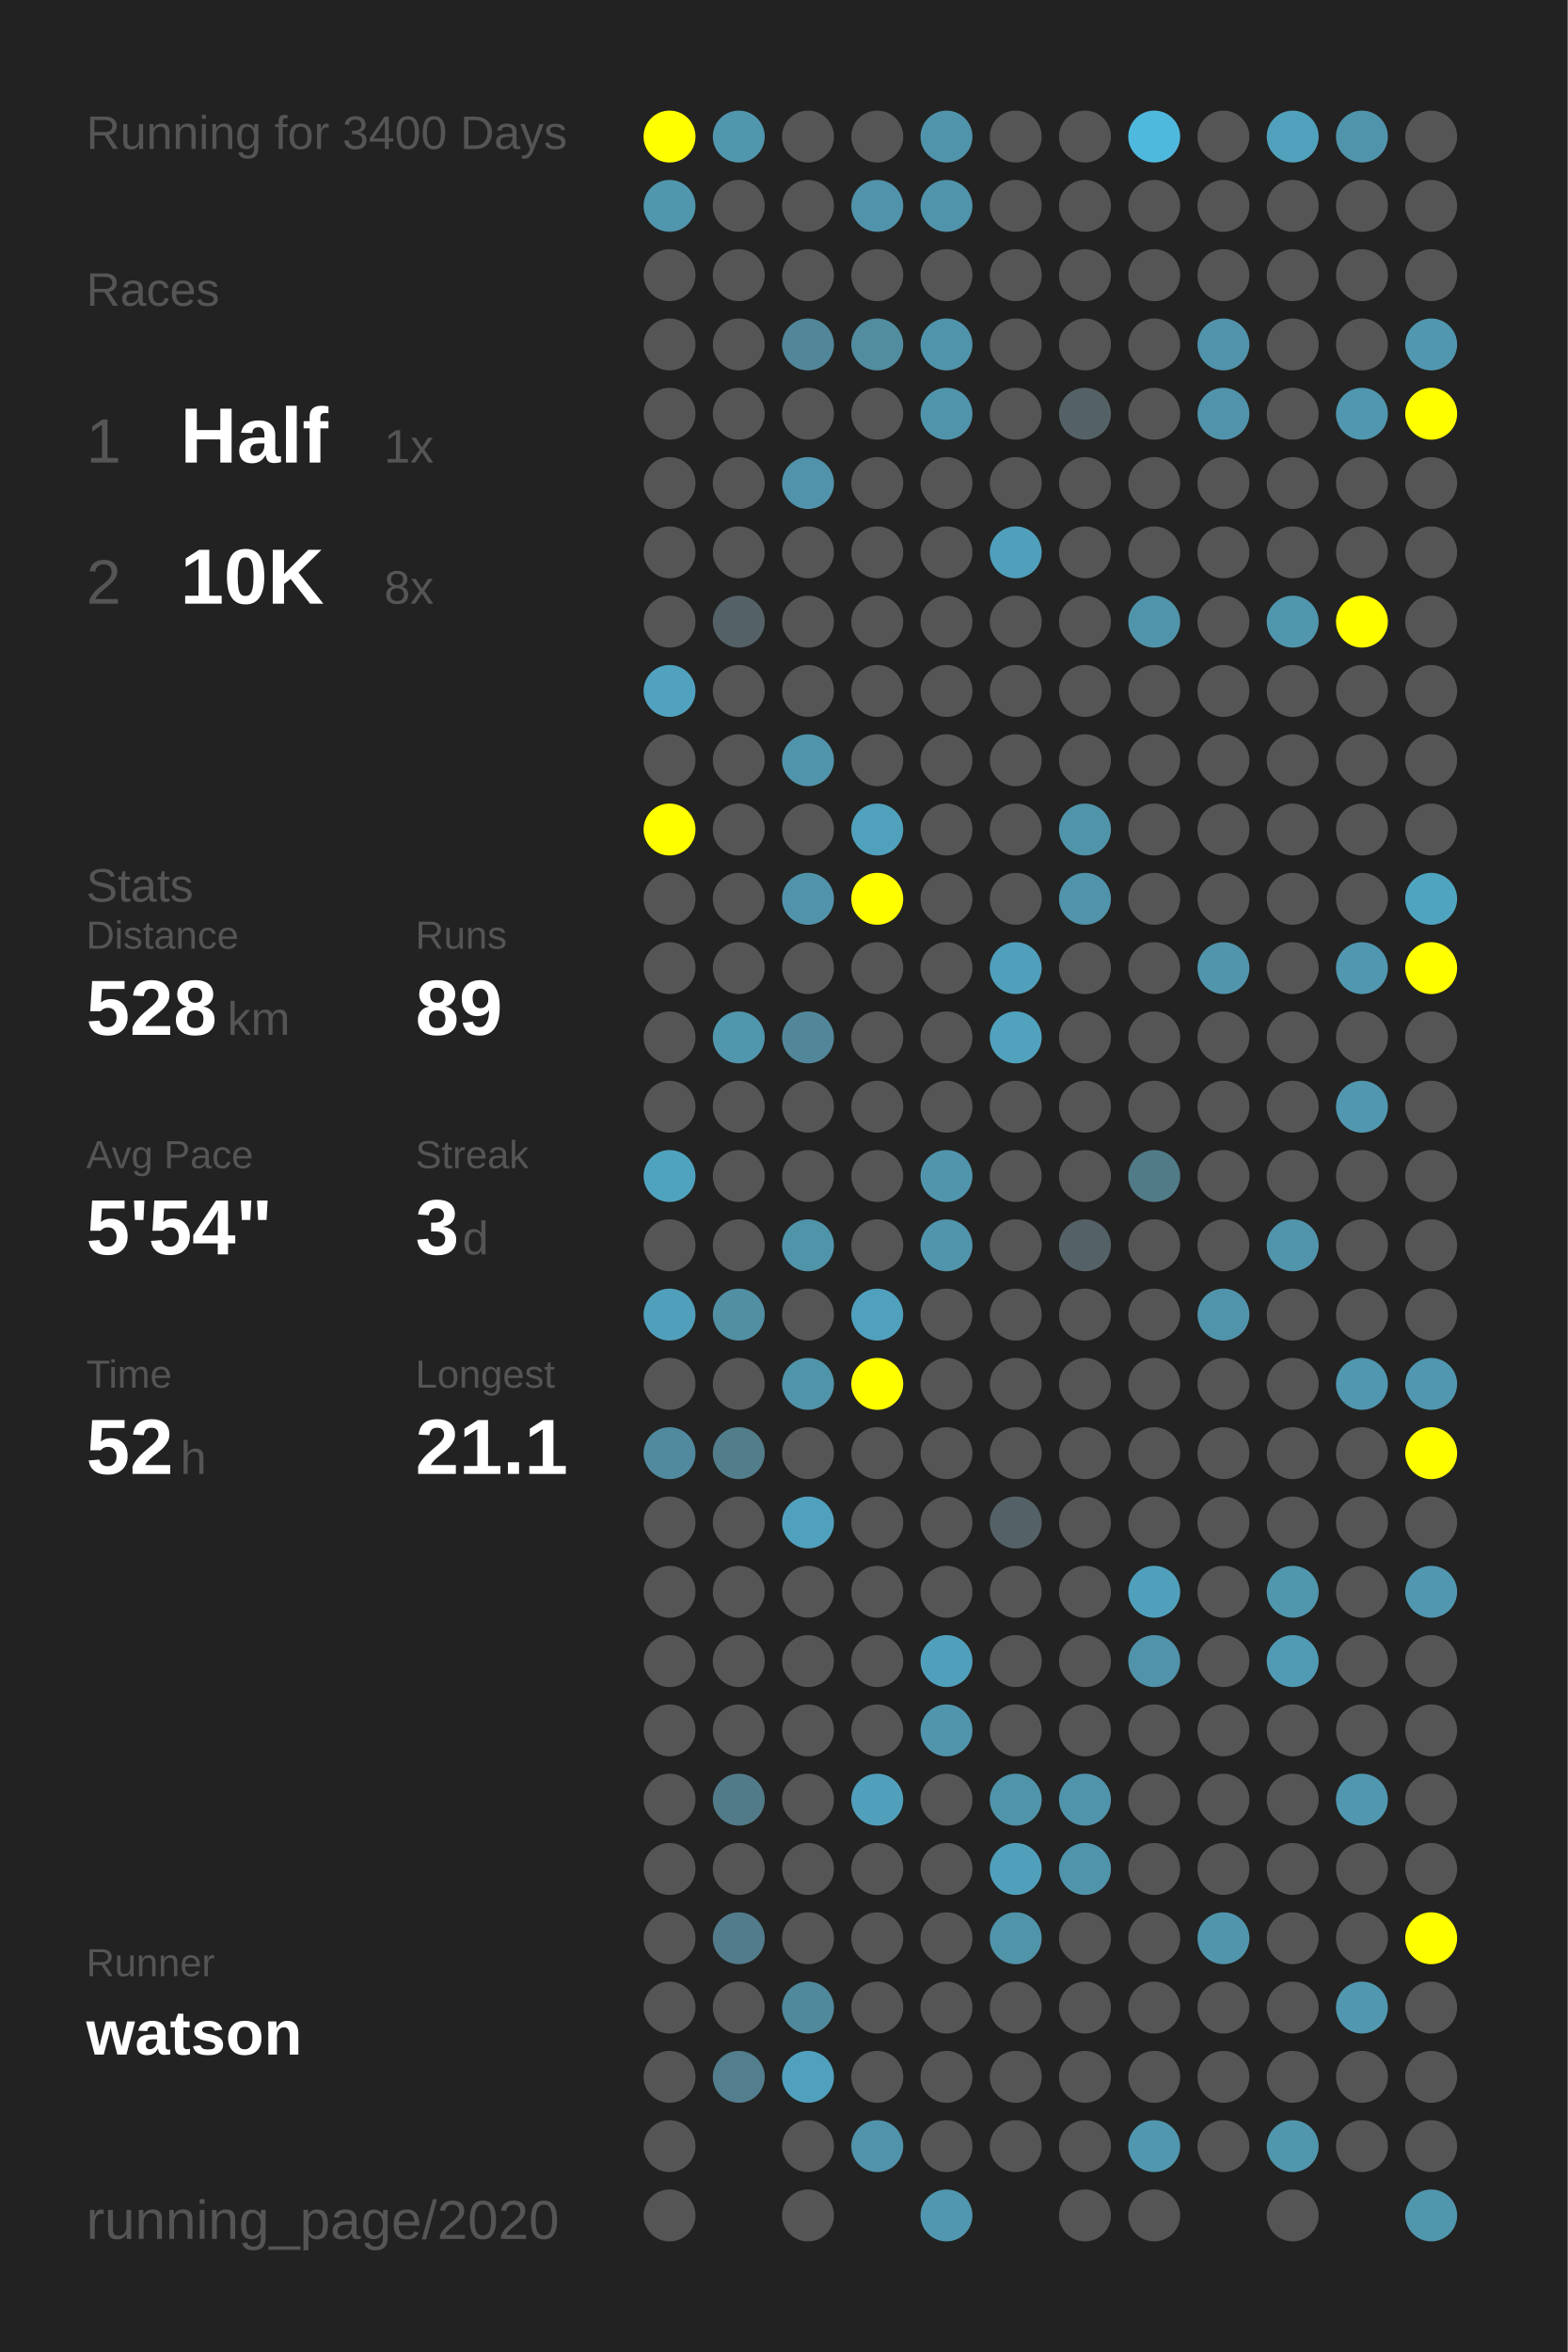
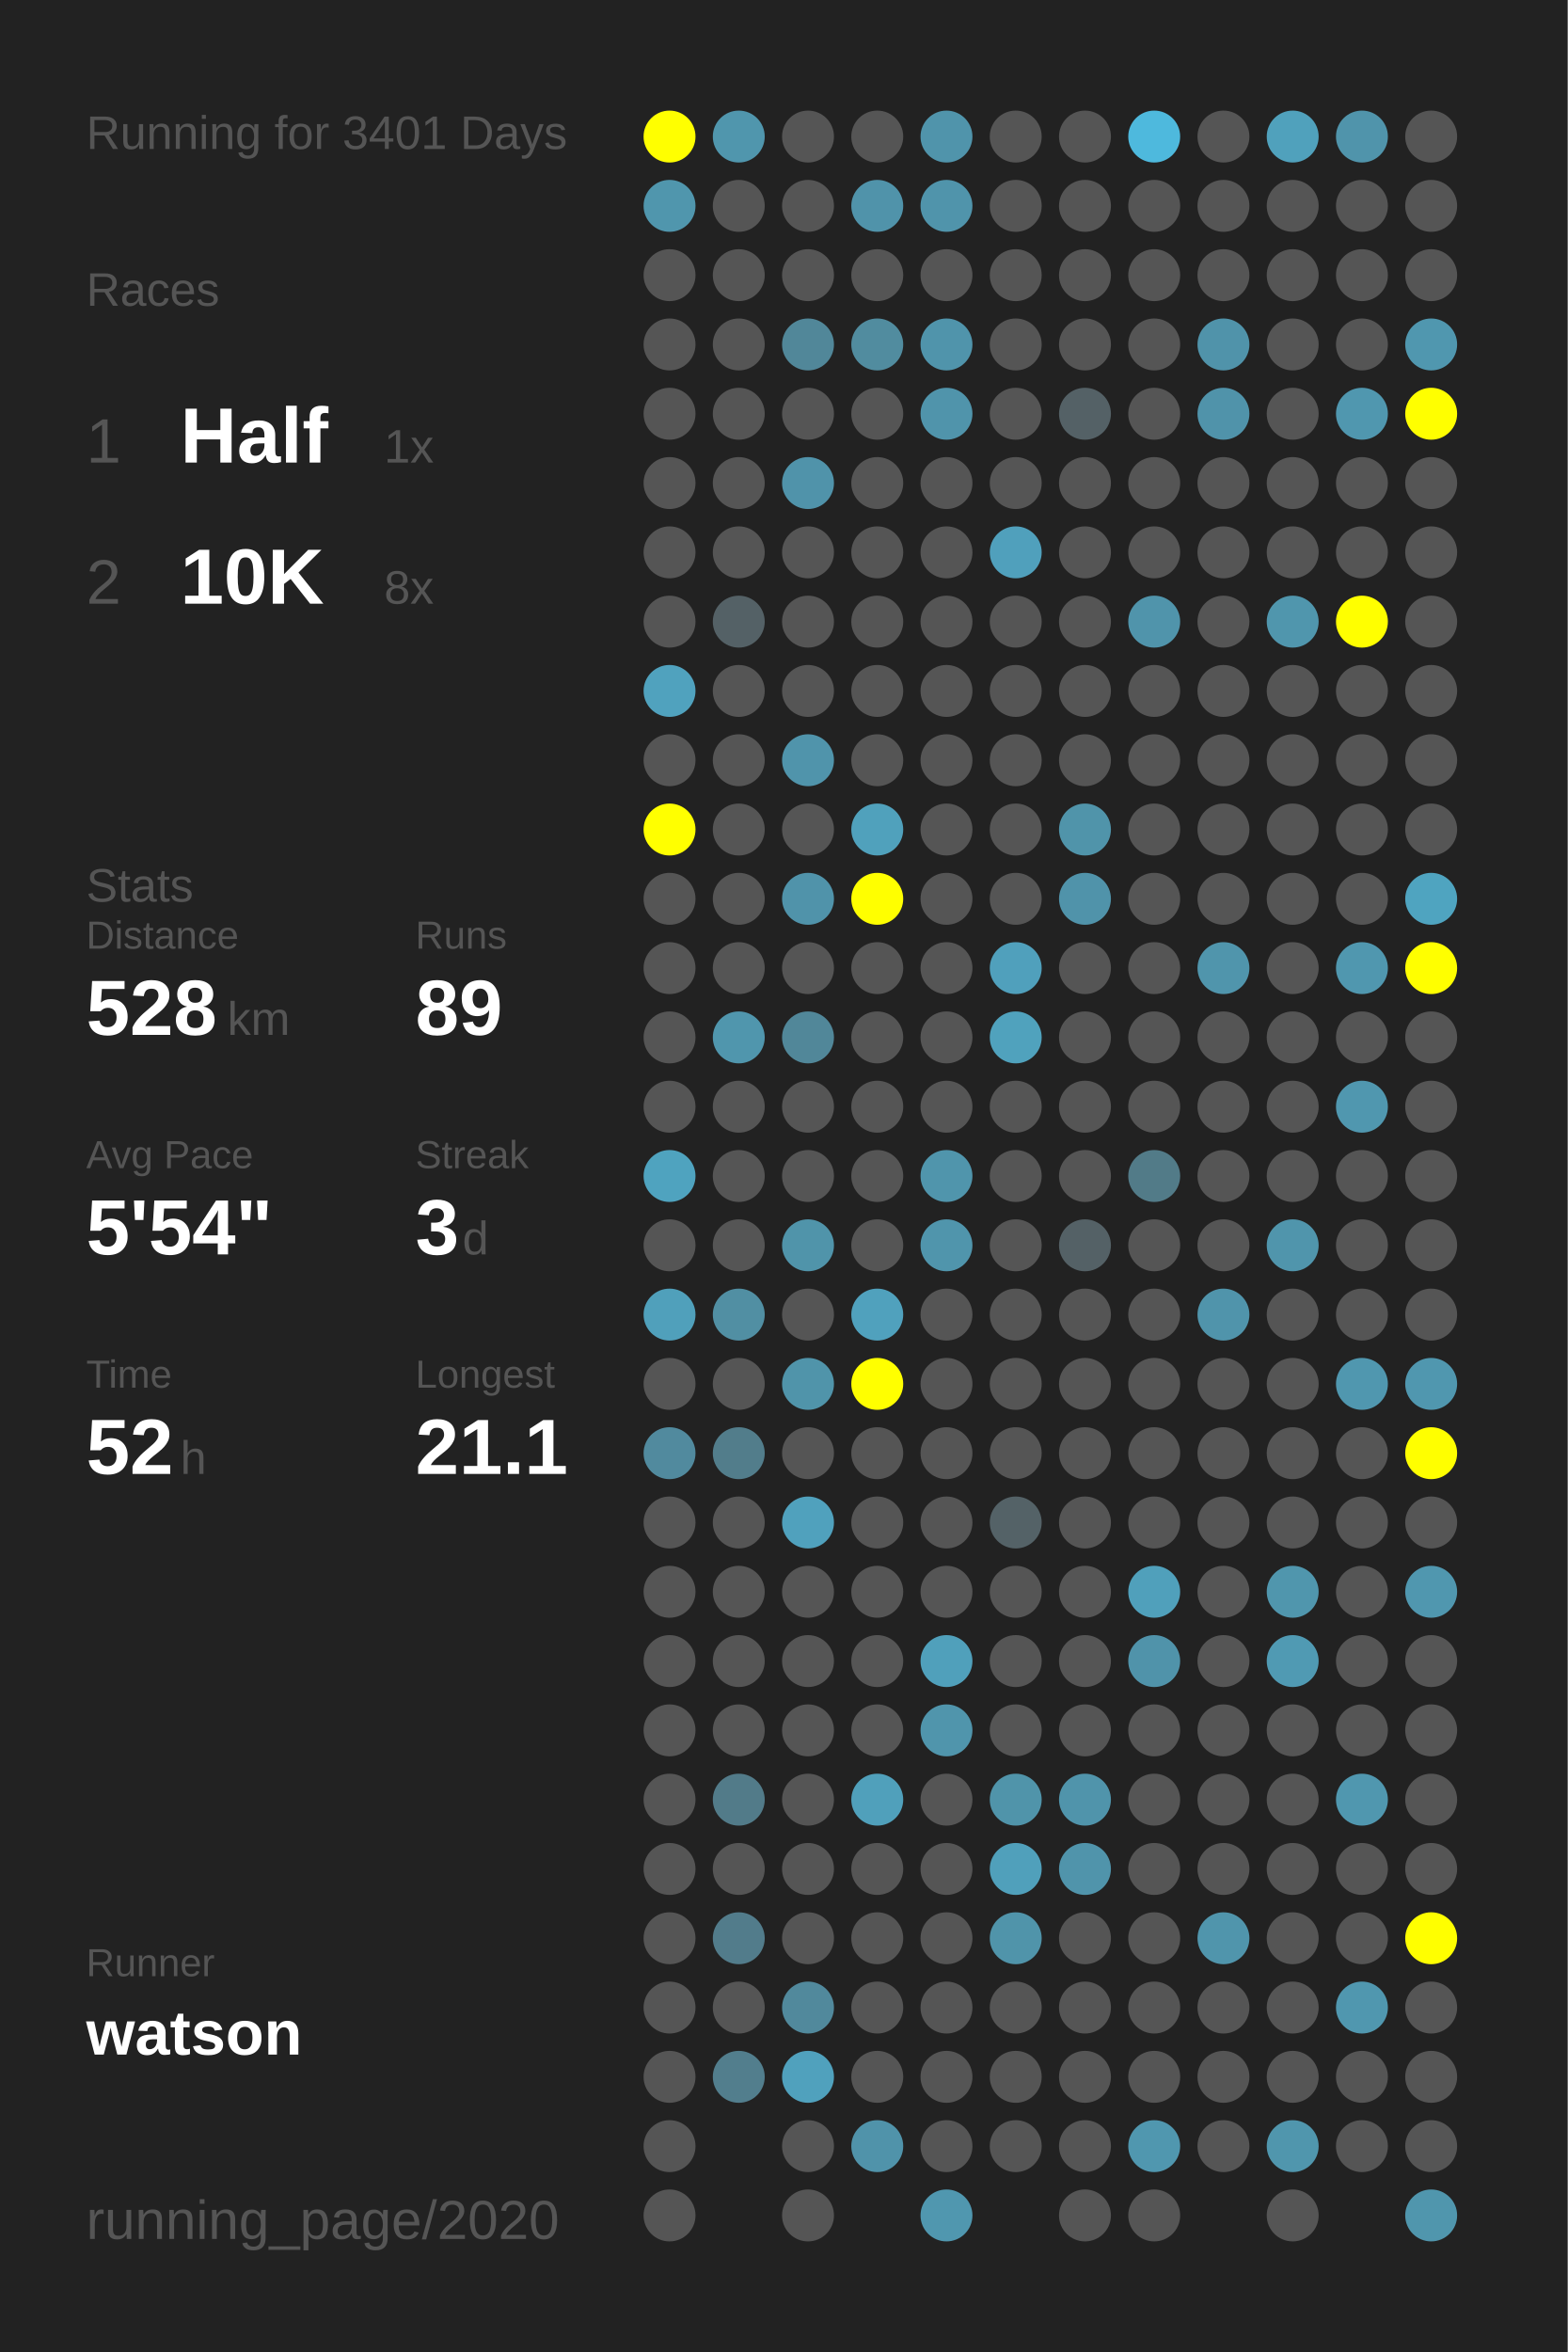
<svg xmlns="http://www.w3.org/2000/svg" baseProfile="full" height="300mm" version="1.1" viewBox="0,0,200,300" width="200mm">
  <defs />
  <rect fill="#222222" height="300" width="200" x="0" y="0" />
-   <text fill="#555555" style="font-size:6px; font-family:Arial;" x="11" y="19">Running for 3400 Days</text>
+   <text fill="#555555" style="font-size:6px; font-family:Arial;" x="11" y="19">Running for 3401 Days</text>
  <text fill="#555555" style="font-size:6px; font-family:Arial;" x="11" y="39">Races</text>
  <text fill="#555555" style="font-size:8px; font-family:Arial;" x="11" y="59">1</text>
  <text fill="#FFFFFF" style="font-size:10px; font-family:Arial; font-weight:bold;" x="23" y="59">Half</text>
  <text fill="#555555" style="font-size:6px; font-family:Arial;" x="49" y="59">1x</text>
  <text fill="#555555" style="font-size:8px; font-family:Arial;" x="11" y="77">2</text>
  <text fill="#FFFFFF" style="font-size:10px; font-family:Arial; font-weight:bold;" x="23" y="77">10K</text>
  <text fill="#555555" style="font-size:6px; font-family:Arial;" x="49" y="77">8x</text>
  <text fill="#555555" style="font-size:6px; font-family:Arial;" x="11" y="115">Stats</text>
  <text fill="#555555" style="font-size:5px; font-family:Arial;" x="11" y="121">Distance</text>
  <text fill="#FFFFFF" style="font-size:10px; font-family:Arial; font-weight:bold;" x="11" y="132">528</text>
  <text fill="#555555" style="font-size:6px; font-family:Arial;" x="29" y="132">km</text>
  <text fill="#555555" style="font-size:5px; font-family:Arial;" x="53" y="121">Runs</text>
  <text fill="#FFFFFF" style="font-size:10px; font-family:Arial; font-weight:bold;" x="53" y="132">89</text>
  <text fill="#555555" style="font-size:5px; font-family:Arial;" x="11" y="149">Avg Pace</text>
  <text fill="#FFFFFF" style="font-size:10px; font-family:Arial; font-weight:bold;" x="11" y="160">5'54"</text>
  <text fill="#555555" style="font-size:5px; font-family:Arial;" x="53" y="149">Streak</text>
  <text fill="#FFFFFF" style="font-size:10px; font-family:Arial; font-weight:bold;" x="53" y="160">3</text>
  <text fill="#555555" style="font-size:6px; font-family:Arial;" x="59" y="160">d</text>
  <text fill="#555555" style="font-size:5px; font-family:Arial;" x="11" y="177">Time</text>
  <text fill="#FFFFFF" style="font-size:10px; font-family:Arial; font-weight:bold;" x="11" y="188">52</text>
  <text fill="#555555" style="font-size:6px; font-family:Arial;" x="23" y="188">h</text>
  <text fill="#555555" style="font-size:5px; font-family:Arial;" x="53" y="177">Longest</text>
  <text fill="#FFFFFF" style="font-size:10px; font-family:Arial; font-weight:bold;" x="53" y="188">21.1</text>
  <text fill="#555555" style="font-size:5px; font-family:Arial;" x="11" y="252.065">Runner</text>
  <text fill="#FFFFFF" style="font-size:8px; font-family:Arial; font-weight:bold;" x="11" y="262.065">watson</text>
  <text fill="#555555" style="font-size:7px; font-family:Arial;" x="11" y="285.581">running_page/2020</text>
  <circle cx="85.417" cy="17.419" fill="#FFFF00" r="3.312" />
  <circle cx="85.417" cy="26.258" fill="#5096ad" r="3.312" />
  <circle cx="85.417" cy="35.097" fill="#555555" r="3.312" />
  <circle cx="85.417" cy="43.935" fill="#555555" r="3.312" />
  <circle cx="85.417" cy="52.774" fill="#555555" r="3.312" />
  <circle cx="85.417" cy="61.613" fill="#555555" r="3.312" />
  <circle cx="85.417" cy="70.452" fill="#555555" r="3.312" />
  <circle cx="85.417" cy="79.29" fill="#555555" r="3.312" />
  <circle cx="85.417" cy="88.129" fill="#50a2be" r="3.312" />
  <circle cx="85.417" cy="96.968" fill="#555555" r="3.312" />
  <circle cx="85.417" cy="105.806" fill="#FFFF00" r="3.312" />
  <circle cx="85.417" cy="114.645" fill="#555555" r="3.312" />
  <circle cx="85.417" cy="123.484" fill="#555555" r="3.312" />
  <circle cx="85.417" cy="132.323" fill="#555555" r="3.312" />
  <circle cx="85.417" cy="141.161" fill="#555555" r="3.312" />
  <circle cx="85.417" cy="150" fill="#4fa3bf" r="3.312" />
  <circle cx="85.417" cy="158.839" fill="#555555" r="3.312" />
  <circle cx="85.417" cy="167.677" fill="#50a0bb" r="3.312" />
  <circle cx="85.417" cy="176.516" fill="#555555" r="3.312" />
  <circle cx="85.417" cy="185.355" fill="#518a9e" r="3.312" />
  <circle cx="85.417" cy="194.194" fill="#555555" r="3.312" />
  <circle cx="85.417" cy="203.032" fill="#555555" r="3.312" />
  <circle cx="85.417" cy="211.871" fill="#555555" r="3.312" />
  <circle cx="85.417" cy="220.71" fill="#555555" r="3.312" />
  <circle cx="85.417" cy="229.548" fill="#555555" r="3.312" />
  <circle cx="85.417" cy="238.387" fill="#555555" r="3.312" />
  <circle cx="85.417" cy="247.226" fill="#555555" r="3.312" />
  <circle cx="85.417" cy="256.065" fill="#555555" r="3.312" />
  <circle cx="85.417" cy="264.903" fill="#555555" r="3.312" />
  <circle cx="85.417" cy="273.742" fill="#555555" r="3.312" />
  <circle cx="85.417" cy="282.581" fill="#555555" r="3.312" />
  <circle cx="94.25" cy="17.419" fill="#5096ad" r="3.312" />
  <circle cx="94.25" cy="26.258" fill="#555555" r="3.312" />
  <circle cx="94.25" cy="35.097" fill="#555555" r="3.312" />
  <circle cx="94.25" cy="43.935" fill="#555555" r="3.312" />
  <circle cx="94.25" cy="52.774" fill="#555555" r="3.312" />
  <circle cx="94.25" cy="61.613" fill="#555555" r="3.312" />
  <circle cx="94.25" cy="70.452" fill="#555555" r="3.312" />
  <circle cx="94.25" cy="79.29" fill="#546166" r="3.312" />
  <circle cx="94.25" cy="88.129" fill="#555555" r="3.312" />
  <circle cx="94.25" cy="96.968" fill="#555555" r="3.312" />
  <circle cx="94.25" cy="105.806" fill="#555555" r="3.312" />
  <circle cx="94.25" cy="114.645" fill="#555555" r="3.312" />
  <circle cx="94.25" cy="123.484" fill="#555555" r="3.312" />
  <circle cx="94.25" cy="132.323" fill="#5096ad" r="3.312" />
  <circle cx="94.25" cy="141.161" fill="#555555" r="3.312" />
  <circle cx="94.25" cy="150" fill="#555555" r="3.312" />
  <circle cx="94.25" cy="158.839" fill="#555555" r="3.312" />
  <circle cx="94.25" cy="167.677" fill="#518fa3" r="3.312" />
  <circle cx="94.25" cy="176.516" fill="#555555" r="3.312" />
  <circle cx="94.25" cy="185.355" fill="#527d8b" r="3.312" />
  <circle cx="94.25" cy="194.194" fill="#555555" r="3.312" />
  <circle cx="94.25" cy="203.032" fill="#555555" r="3.312" />
  <circle cx="94.25" cy="211.871" fill="#555555" r="3.312" />
  <circle cx="94.25" cy="220.71" fill="#555555" r="3.312" />
  <circle cx="94.25" cy="229.548" fill="#527b89" r="3.312" />
  <circle cx="94.25" cy="238.387" fill="#555555" r="3.312" />
  <circle cx="94.25" cy="247.226" fill="#527c8b" r="3.312" />
  <circle cx="94.25" cy="256.065" fill="#555555" r="3.312" />
  <circle cx="94.25" cy="264.903" fill="#527e8d" r="3.312" />
  <circle cx="103.083" cy="17.419" fill="#555555" r="3.312" />
  <circle cx="103.083" cy="26.258" fill="#555555" r="3.312" />
  <circle cx="103.083" cy="35.097" fill="#555555" r="3.312" />
  <circle cx="103.083" cy="43.935" fill="#518799" r="3.312" />
  <circle cx="103.083" cy="52.774" fill="#555555" r="3.312" />
  <circle cx="103.083" cy="61.613" fill="#5093aa" r="3.312" />
  <circle cx="103.083" cy="70.452" fill="#555555" r="3.312" />
  <circle cx="103.083" cy="79.29" fill="#555555" r="3.312" />
  <circle cx="103.083" cy="88.129" fill="#555555" r="3.312" />
  <circle cx="103.083" cy="96.968" fill="#5094ab" r="3.312" />
  <circle cx="103.083" cy="105.806" fill="#555555" r="3.312" />
  <circle cx="103.083" cy="114.645" fill="#5093aa" r="3.312" />
  <circle cx="103.083" cy="123.484" fill="#555555" r="3.312" />
  <circle cx="103.083" cy="132.323" fill="#518799" r="3.312" />
  <circle cx="103.083" cy="141.161" fill="#555555" r="3.312" />
  <circle cx="103.083" cy="150" fill="#555555" r="3.312" />
  <circle cx="103.083" cy="158.839" fill="#5094aa" r="3.312" />
  <circle cx="103.083" cy="167.677" fill="#555555" r="3.312" />
  <circle cx="103.083" cy="176.516" fill="#5094aa" r="3.312" />
  <circle cx="103.083" cy="185.355" fill="#555555" r="3.312" />
  <circle cx="103.083" cy="194.194" fill="#50a1bd" r="3.312" />
  <circle cx="103.083" cy="203.032" fill="#555555" r="3.312" />
  <circle cx="103.083" cy="211.871" fill="#555555" r="3.312" />
  <circle cx="103.083" cy="220.71" fill="#555555" r="3.312" />
  <circle cx="103.083" cy="229.548" fill="#555555" r="3.312" />
  <circle cx="103.083" cy="238.387" fill="#555555" r="3.312" />
  <circle cx="103.083" cy="247.226" fill="#555555" r="3.312" />
  <circle cx="103.083" cy="256.065" fill="#51899c" r="3.312" />
  <circle cx="103.083" cy="264.903" fill="#50a1bd" r="3.312" />
  <circle cx="103.083" cy="273.742" fill="#555555" r="3.312" />
  <circle cx="103.083" cy="282.581" fill="#555555" r="3.312" />
  <circle cx="111.917" cy="17.419" fill="#555555" r="3.312" />
  <circle cx="111.917" cy="26.258" fill="#5093aa" r="3.312" />
  <circle cx="111.917" cy="35.097" fill="#555555" r="3.312" />
  <circle cx="111.917" cy="43.935" fill="#518c9f" r="3.312" />
  <circle cx="111.917" cy="52.774" fill="#555555" r="3.312" />
  <circle cx="111.917" cy="61.613" fill="#555555" r="3.312" />
  <circle cx="111.917" cy="70.452" fill="#555555" r="3.312" />
  <circle cx="111.917" cy="79.29" fill="#555555" r="3.312" />
  <circle cx="111.917" cy="88.129" fill="#555555" r="3.312" />
  <circle cx="111.917" cy="96.968" fill="#555555" r="3.312" />
  <circle cx="111.917" cy="105.806" fill="#50a1bc" r="3.312" />
  <circle cx="111.917" cy="114.645" fill="#FFFF00" r="3.312" />
  <circle cx="111.917" cy="123.484" fill="#555555" r="3.312" />
  <circle cx="111.917" cy="132.323" fill="#555555" r="3.312" />
  <circle cx="111.917" cy="141.161" fill="#555555" r="3.312" />
  <circle cx="111.917" cy="150" fill="#555555" r="3.312" />
  <circle cx="111.917" cy="158.839" fill="#555555" r="3.312" />
  <circle cx="111.917" cy="167.677" fill="#50a1bd" r="3.312" />
  <circle cx="111.917" cy="176.516" fill="#FFFF00" r="3.312" />
  <circle cx="111.917" cy="185.355" fill="#555555" r="3.312" />
  <circle cx="111.917" cy="194.194" fill="#555555" r="3.312" />
  <circle cx="111.917" cy="203.032" fill="#555555" r="3.312" />
  <circle cx="111.917" cy="211.871" fill="#555555" r="3.312" />
  <circle cx="111.917" cy="220.71" fill="#555555" r="3.312" />
  <circle cx="111.917" cy="229.548" fill="#50a0bb" r="3.312" />
  <circle cx="111.917" cy="238.387" fill="#555555" r="3.312" />
  <circle cx="111.917" cy="247.226" fill="#555555" r="3.312" />
  <circle cx="111.917" cy="256.065" fill="#555555" r="3.312" />
  <circle cx="111.917" cy="264.903" fill="#555555" r="3.312" />
  <circle cx="111.917" cy="273.742" fill="#5093aa" r="3.312" />
  <circle cx="120.75" cy="17.419" fill="#5094ab" r="3.312" />
  <circle cx="120.75" cy="26.258" fill="#5094ab" r="3.312" />
  <circle cx="120.75" cy="35.097" fill="#555555" r="3.312" />
  <circle cx="120.75" cy="43.935" fill="#5094ab" r="3.312" />
  <circle cx="120.75" cy="52.774" fill="#5094ab" r="3.312" />
  <circle cx="120.75" cy="61.613" fill="#555555" r="3.312" />
  <circle cx="120.75" cy="70.452" fill="#555555" r="3.312" />
  <circle cx="120.75" cy="79.29" fill="#555555" r="3.312" />
  <circle cx="120.75" cy="88.129" fill="#555555" r="3.312" />
  <circle cx="120.75" cy="96.968" fill="#555555" r="3.312" />
  <circle cx="120.75" cy="105.806" fill="#555555" r="3.312" />
  <circle cx="120.75" cy="114.645" fill="#555555" r="3.312" />
  <circle cx="120.75" cy="123.484" fill="#555555" r="3.312" />
  <circle cx="120.75" cy="132.323" fill="#555555" r="3.312" />
  <circle cx="120.75" cy="141.161" fill="#555555" r="3.312" />
  <circle cx="120.75" cy="150" fill="#5095ac" r="3.312" />
  <circle cx="120.75" cy="158.839" fill="#5095ac" r="3.312" />
  <circle cx="120.75" cy="167.677" fill="#555555" r="3.312" />
  <circle cx="120.75" cy="176.516" fill="#555555" r="3.312" />
  <circle cx="120.75" cy="185.355" fill="#555555" r="3.312" />
  <circle cx="120.75" cy="194.194" fill="#555555" r="3.312" />
  <circle cx="120.75" cy="203.032" fill="#555555" r="3.312" />
  <circle cx="120.75" cy="211.871" fill="#50a0bb" r="3.312" />
  <circle cx="120.75" cy="220.71" fill="#5095ac" r="3.312" />
  <circle cx="120.75" cy="229.548" fill="#555555" r="3.312" />
  <circle cx="120.75" cy="238.387" fill="#555555" r="3.312" />
  <circle cx="120.75" cy="247.226" fill="#555555" r="3.312" />
  <circle cx="120.75" cy="256.065" fill="#555555" r="3.312" />
  <circle cx="120.75" cy="264.903" fill="#555555" r="3.312" />
  <circle cx="120.75" cy="273.742" fill="#555555" r="3.312" />
  <circle cx="120.75" cy="282.581" fill="#5097af" r="3.312" />
  <circle cx="129.583" cy="17.419" fill="#555555" r="3.312" />
  <circle cx="129.583" cy="26.258" fill="#555555" r="3.312" />
  <circle cx="129.583" cy="35.097" fill="#555555" r="3.312" />
  <circle cx="129.583" cy="43.935" fill="#555555" r="3.312" />
  <circle cx="129.583" cy="52.774" fill="#555555" r="3.312" />
  <circle cx="129.583" cy="61.613" fill="#555555" r="3.312" />
  <circle cx="129.583" cy="70.452" fill="#50a0bc" r="3.312" />
  <circle cx="129.583" cy="79.29" fill="#555555" r="3.312" />
  <circle cx="129.583" cy="88.129" fill="#555555" r="3.312" />
  <circle cx="129.583" cy="96.968" fill="#555555" r="3.312" />
  <circle cx="129.583" cy="105.806" fill="#555555" r="3.312" />
  <circle cx="129.583" cy="114.645" fill="#555555" r="3.312" />
  <circle cx="129.583" cy="123.484" fill="#50a0bc" r="3.312" />
  <circle cx="129.583" cy="132.323" fill="#50a2bd" r="3.312" />
  <circle cx="129.583" cy="141.161" fill="#555555" r="3.312" />
  <circle cx="129.583" cy="150" fill="#555555" r="3.312" />
  <circle cx="129.583" cy="158.839" fill="#555555" r="3.312" />
  <circle cx="129.583" cy="167.677" fill="#555555" r="3.312" />
  <circle cx="129.583" cy="176.516" fill="#555555" r="3.312" />
  <circle cx="129.583" cy="185.355" fill="#555555" r="3.312" />
  <circle cx="129.583" cy="194.194" fill="#546267" r="3.312" />
  <circle cx="129.583" cy="203.032" fill="#555555" r="3.312" />
  <circle cx="129.583" cy="211.871" fill="#555555" r="3.312" />
  <circle cx="129.583" cy="220.71" fill="#555555" r="3.312" />
  <circle cx="129.583" cy="229.548" fill="#5094aa" r="3.312" />
  <circle cx="129.583" cy="238.387" fill="#50a0bb" r="3.312" />
  <circle cx="129.583" cy="247.226" fill="#5094aa" r="3.312" />
  <circle cx="129.583" cy="256.065" fill="#555555" r="3.312" />
  <circle cx="129.583" cy="264.903" fill="#555555" r="3.312" />
  <circle cx="129.583" cy="273.742" fill="#555555" r="3.312" />
  <circle cx="138.417" cy="17.419" fill="#555555" r="3.312" />
  <circle cx="138.417" cy="26.258" fill="#555555" r="3.312" />
  <circle cx="138.417" cy="35.097" fill="#555555" r="3.312" />
  <circle cx="138.417" cy="43.935" fill="#555555" r="3.312" />
  <circle cx="138.417" cy="52.774" fill="#546166" r="3.312" />
  <circle cx="138.417" cy="61.613" fill="#555555" r="3.312" />
  <circle cx="138.417" cy="70.452" fill="#555555" r="3.312" />
  <circle cx="138.417" cy="79.29" fill="#555555" r="3.312" />
  <circle cx="138.417" cy="88.129" fill="#555555" r="3.312" />
  <circle cx="138.417" cy="96.968" fill="#555555" r="3.312" />
  <circle cx="138.417" cy="105.806" fill="#5094aa" r="3.312" />
  <circle cx="138.417" cy="114.645" fill="#5093aa" r="3.312" />
  <circle cx="138.417" cy="123.484" fill="#555555" r="3.312" />
  <circle cx="138.417" cy="132.323" fill="#555555" r="3.312" />
  <circle cx="138.417" cy="141.161" fill="#555555" r="3.312" />
  <circle cx="138.417" cy="150" fill="#555555" r="3.312" />
  <circle cx="138.417" cy="158.839" fill="#546166" r="3.312" />
  <circle cx="138.417" cy="167.677" fill="#555555" r="3.312" />
  <circle cx="138.417" cy="176.516" fill="#555555" r="3.312" />
  <circle cx="138.417" cy="185.355" fill="#555555" r="3.312" />
  <circle cx="138.417" cy="194.194" fill="#555555" r="3.312" />
  <circle cx="138.417" cy="203.032" fill="#555555" r="3.312" />
  <circle cx="138.417" cy="211.871" fill="#555555" r="3.312" />
  <circle cx="138.417" cy="220.71" fill="#555555" r="3.312" />
  <circle cx="138.417" cy="229.548" fill="#5094ab" r="3.312" />
  <circle cx="138.417" cy="238.387" fill="#5094ab" r="3.312" />
  <circle cx="138.417" cy="247.226" fill="#555555" r="3.312" />
  <circle cx="138.417" cy="256.065" fill="#555555" r="3.312" />
  <circle cx="138.417" cy="264.903" fill="#555555" r="3.312" />
  <circle cx="138.417" cy="273.742" fill="#555555" r="3.312" />
  <circle cx="138.417" cy="282.581" fill="#555555" r="3.312" />
  <circle cx="147.25" cy="17.419" fill="#4eb9dd" r="3.312" />
  <circle cx="147.25" cy="26.258" fill="#555555" r="3.312" />
  <circle cx="147.25" cy="35.097" fill="#555555" r="3.312" />
  <circle cx="147.25" cy="43.935" fill="#555555" r="3.312" />
  <circle cx="147.25" cy="52.774" fill="#555555" r="3.312" />
  <circle cx="147.25" cy="61.613" fill="#555555" r="3.312" />
  <circle cx="147.25" cy="70.452" fill="#555555" r="3.312" />
  <circle cx="147.25" cy="79.29" fill="#5094ab" r="3.312" />
  <circle cx="147.25" cy="88.129" fill="#555555" r="3.312" />
  <circle cx="147.25" cy="96.968" fill="#555555" r="3.312" />
  <circle cx="147.25" cy="105.806" fill="#555555" r="3.312" />
  <circle cx="147.25" cy="114.645" fill="#555555" r="3.312" />
  <circle cx="147.25" cy="123.484" fill="#555555" r="3.312" />
  <circle cx="147.25" cy="132.323" fill="#555555" r="3.312" />
  <circle cx="147.25" cy="141.161" fill="#555555" r="3.312" />
  <circle cx="147.25" cy="150" fill="#527b88" r="3.312" />
  <circle cx="147.25" cy="158.839" fill="#555555" r="3.312" />
  <circle cx="147.25" cy="167.677" fill="#555555" r="3.312" />
  <circle cx="147.25" cy="176.516" fill="#555555" r="3.312" />
  <circle cx="147.25" cy="185.355" fill="#555555" r="3.312" />
  <circle cx="147.25" cy="194.194" fill="#555555" r="3.312" />
  <circle cx="147.25" cy="203.032" fill="#50a0bb" r="3.312" />
  <circle cx="147.25" cy="211.871" fill="#5093aa" r="3.312" />
  <circle cx="147.25" cy="220.71" fill="#555555" r="3.312" />
  <circle cx="147.25" cy="229.548" fill="#555555" r="3.312" />
  <circle cx="147.25" cy="238.387" fill="#555555" r="3.312" />
  <circle cx="147.25" cy="247.226" fill="#555555" r="3.312" />
  <circle cx="147.25" cy="256.065" fill="#555555" r="3.312" />
  <circle cx="147.25" cy="264.903" fill="#555555" r="3.312" />
  <circle cx="147.25" cy="273.742" fill="#5097af" r="3.312" />
  <circle cx="147.25" cy="282.581" fill="#555555" r="3.312" />
  <circle cx="156.083" cy="17.419" fill="#555555" r="3.312" />
  <circle cx="156.083" cy="26.258" fill="#555555" r="3.312" />
  <circle cx="156.083" cy="35.097" fill="#555555" r="3.312" />
  <circle cx="156.083" cy="43.935" fill="#5093aa" r="3.312" />
  <circle cx="156.083" cy="52.774" fill="#5093aa" r="3.312" />
  <circle cx="156.083" cy="61.613" fill="#555555" r="3.312" />
  <circle cx="156.083" cy="70.452" fill="#555555" r="3.312" />
  <circle cx="156.083" cy="79.29" fill="#555555" r="3.312" />
  <circle cx="156.083" cy="88.129" fill="#555555" r="3.312" />
  <circle cx="156.083" cy="96.968" fill="#555555" r="3.312" />
  <circle cx="156.083" cy="105.806" fill="#555555" r="3.312" />
  <circle cx="156.083" cy="114.645" fill="#555555" r="3.312" />
  <circle cx="156.083" cy="123.484" fill="#5095ac" r="3.312" />
  <circle cx="156.083" cy="132.323" fill="#555555" r="3.312" />
  <circle cx="156.083" cy="141.161" fill="#555555" r="3.312" />
  <circle cx="156.083" cy="150" fill="#555555" r="3.312" />
  <circle cx="156.083" cy="158.839" fill="#555555" r="3.312" />
  <circle cx="156.083" cy="167.677" fill="#5094ab" r="3.312" />
  <circle cx="156.083" cy="176.516" fill="#555555" r="3.312" />
  <circle cx="156.083" cy="185.355" fill="#555555" r="3.312" />
  <circle cx="156.083" cy="194.194" fill="#555555" r="3.312" />
  <circle cx="156.083" cy="203.032" fill="#555555" r="3.312" />
  <circle cx="156.083" cy="211.871" fill="#555555" r="3.312" />
  <circle cx="156.083" cy="220.71" fill="#555555" r="3.312" />
  <circle cx="156.083" cy="229.548" fill="#555555" r="3.312" />
  <circle cx="156.083" cy="238.387" fill="#555555" r="3.312" />
  <circle cx="156.083" cy="247.226" fill="#5095ac" r="3.312" />
  <circle cx="156.083" cy="256.065" fill="#555555" r="3.312" />
  <circle cx="156.083" cy="264.903" fill="#555555" r="3.312" />
  <circle cx="156.083" cy="273.742" fill="#555555" r="3.312" />
  <circle cx="164.917" cy="17.419" fill="#50a1bc" r="3.312" />
  <circle cx="164.917" cy="26.258" fill="#555555" r="3.312" />
  <circle cx="164.917" cy="35.097" fill="#555555" r="3.312" />
  <circle cx="164.917" cy="43.935" fill="#555555" r="3.312" />
  <circle cx="164.917" cy="52.774" fill="#555555" r="3.312" />
  <circle cx="164.917" cy="61.613" fill="#555555" r="3.312" />
  <circle cx="164.917" cy="70.452" fill="#555555" r="3.312" />
  <circle cx="164.917" cy="79.29" fill="#5096ad" r="3.312" />
  <circle cx="164.917" cy="88.129" fill="#555555" r="3.312" />
  <circle cx="164.917" cy="96.968" fill="#555555" r="3.312" />
  <circle cx="164.917" cy="105.806" fill="#555555" r="3.312" />
  <circle cx="164.917" cy="114.645" fill="#555555" r="3.312" />
  <circle cx="164.917" cy="123.484" fill="#555555" r="3.312" />
  <circle cx="164.917" cy="132.323" fill="#555555" r="3.312" />
  <circle cx="164.917" cy="141.161" fill="#555555" r="3.312" />
  <circle cx="164.917" cy="150" fill="#555555" r="3.312" />
  <circle cx="164.917" cy="158.839" fill="#5095ac" r="3.312" />
  <circle cx="164.917" cy="167.677" fill="#555555" r="3.312" />
  <circle cx="164.917" cy="176.516" fill="#555555" r="3.312" />
  <circle cx="164.917" cy="185.355" fill="#555555" r="3.312" />
  <circle cx="164.917" cy="194.194" fill="#555555" r="3.312" />
  <circle cx="164.917" cy="203.032" fill="#5096ad" r="3.312" />
  <circle cx="164.917" cy="211.871" fill="#509ab3" r="3.312" />
  <circle cx="164.917" cy="220.71" fill="#555555" r="3.312" />
  <circle cx="164.917" cy="229.548" fill="#555555" r="3.312" />
  <circle cx="164.917" cy="238.387" fill="#555555" r="3.312" />
  <circle cx="164.917" cy="247.226" fill="#555555" r="3.312" />
  <circle cx="164.917" cy="256.065" fill="#555555" r="3.312" />
  <circle cx="164.917" cy="264.903" fill="#555555" r="3.312" />
  <circle cx="164.917" cy="273.742" fill="#5096ad" r="3.312" />
  <circle cx="164.917" cy="282.581" fill="#555555" r="3.312" />
  <circle cx="173.75" cy="17.419" fill="#5094ab" r="3.312" />
  <circle cx="173.75" cy="26.258" fill="#555555" r="3.312" />
  <circle cx="173.75" cy="35.097" fill="#555555" r="3.312" />
  <circle cx="173.75" cy="43.935" fill="#555555" r="3.312" />
  <circle cx="173.75" cy="52.774" fill="#5097af" r="3.312" />
  <circle cx="173.75" cy="61.613" fill="#555555" r="3.312" />
  <circle cx="173.75" cy="70.452" fill="#555555" r="3.312" />
  <circle cx="173.75" cy="79.29" fill="#FFFF00" r="3.312" />
  <circle cx="173.75" cy="88.129" fill="#555555" r="3.312" />
  <circle cx="173.75" cy="96.968" fill="#555555" r="3.312" />
  <circle cx="173.75" cy="105.806" fill="#555555" r="3.312" />
  <circle cx="173.75" cy="114.645" fill="#555555" r="3.312" />
  <circle cx="173.75" cy="123.484" fill="#5097af" r="3.312" />
  <circle cx="173.75" cy="132.323" fill="#555555" r="3.312" />
  <circle cx="173.75" cy="141.161" fill="#5097af" r="3.312" />
  <circle cx="173.75" cy="150" fill="#555555" r="3.312" />
  <circle cx="173.75" cy="158.839" fill="#555555" r="3.312" />
  <circle cx="173.75" cy="167.677" fill="#555555" r="3.312" />
  <circle cx="173.75" cy="176.516" fill="#5097af" r="3.312" />
  <circle cx="173.75" cy="185.355" fill="#555555" r="3.312" />
  <circle cx="173.75" cy="194.194" fill="#555555" r="3.312" />
  <circle cx="173.75" cy="203.032" fill="#555555" r="3.312" />
  <circle cx="173.75" cy="211.871" fill="#555555" r="3.312" />
  <circle cx="173.75" cy="220.71" fill="#555555" r="3.312" />
  <circle cx="173.75" cy="229.548" fill="#5097af" r="3.312" />
  <circle cx="173.75" cy="238.387" fill="#555555" r="3.312" />
  <circle cx="173.75" cy="247.226" fill="#555555" r="3.312" />
  <circle cx="173.75" cy="256.065" fill="#5097af" r="3.312" />
  <circle cx="173.75" cy="264.903" fill="#555555" r="3.312" />
  <circle cx="173.75" cy="273.742" fill="#555555" r="3.312" />
  <circle cx="182.583" cy="17.419" fill="#555555" r="3.312" />
  <circle cx="182.583" cy="26.258" fill="#555555" r="3.312" />
  <circle cx="182.583" cy="35.097" fill="#555555" r="3.312" />
  <circle cx="182.583" cy="43.935" fill="#5097af" r="3.312" />
  <circle cx="182.583" cy="52.774" fill="#FFFF00" r="3.312" />
  <circle cx="182.583" cy="61.613" fill="#555555" r="3.312" />
  <circle cx="182.583" cy="70.452" fill="#555555" r="3.312" />
  <circle cx="182.583" cy="79.29" fill="#555555" r="3.312" />
  <circle cx="182.583" cy="88.129" fill="#555555" r="3.312" />
  <circle cx="182.583" cy="96.968" fill="#555555" r="3.312" />
  <circle cx="182.583" cy="105.806" fill="#555555" r="3.312" />
  <circle cx="182.583" cy="114.645" fill="#4fa4c0" r="3.312" />
  <circle cx="182.583" cy="123.484" fill="#FFFF00" r="3.312" />
  <circle cx="182.583" cy="132.323" fill="#555555" r="3.312" />
  <circle cx="182.583" cy="141.161" fill="#555555" r="3.312" />
  <circle cx="182.583" cy="150" fill="#555555" r="3.312" />
  <circle cx="182.583" cy="158.839" fill="#555555" r="3.312" />
  <circle cx="182.583" cy="167.677" fill="#555555" r="3.312" />
  <circle cx="182.583" cy="176.516" fill="#5097af" r="3.312" />
  <circle cx="182.583" cy="185.355" fill="#FFFF00" r="3.312" />
  <circle cx="182.583" cy="194.194" fill="#555555" r="3.312" />
  <circle cx="182.583" cy="203.032" fill="#5097af" r="3.312" />
  <circle cx="182.583" cy="211.871" fill="#555555" r="3.312" />
  <circle cx="182.583" cy="220.71" fill="#555555" r="3.312" />
  <circle cx="182.583" cy="229.548" fill="#555555" r="3.312" />
  <circle cx="182.583" cy="238.387" fill="#555555" r="3.312" />
  <circle cx="182.583" cy="247.226" fill="#FFFF00" r="3.312" />
  <circle cx="182.583" cy="256.065" fill="#555555" r="3.312" />
  <circle cx="182.583" cy="264.903" fill="#555555" r="3.312" />
  <circle cx="182.583" cy="273.742" fill="#555555" r="3.312" />
  <circle cx="182.583" cy="282.581" fill="#5096ad" r="3.312" />
</svg>
